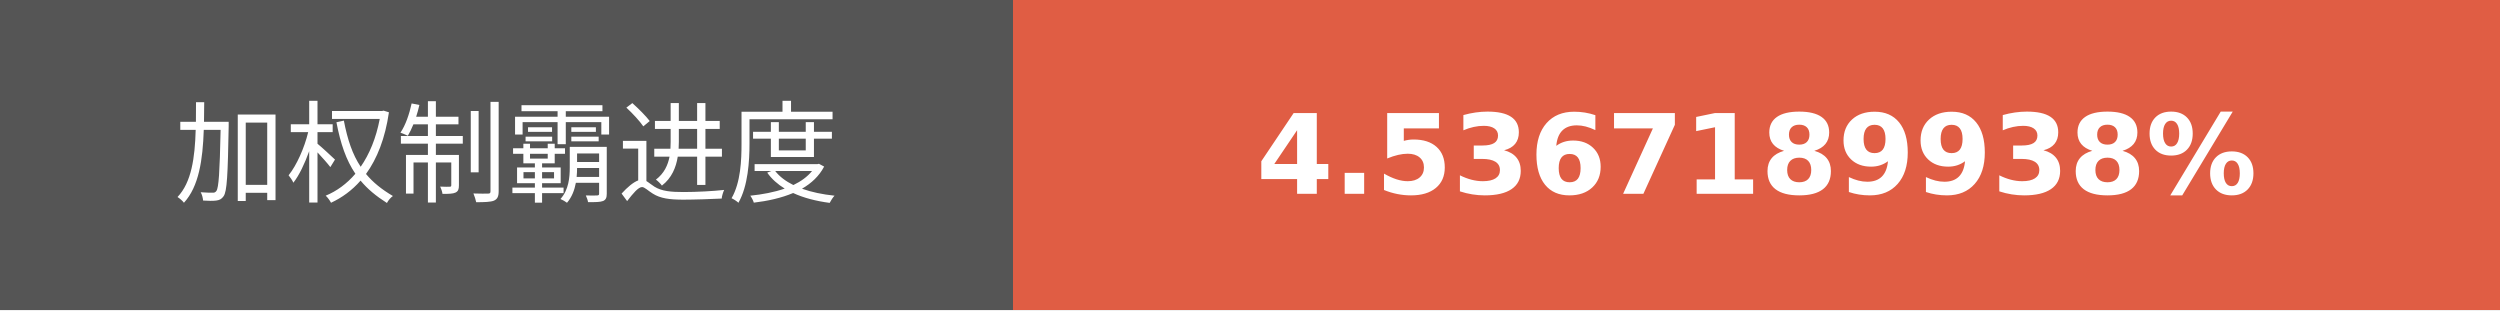
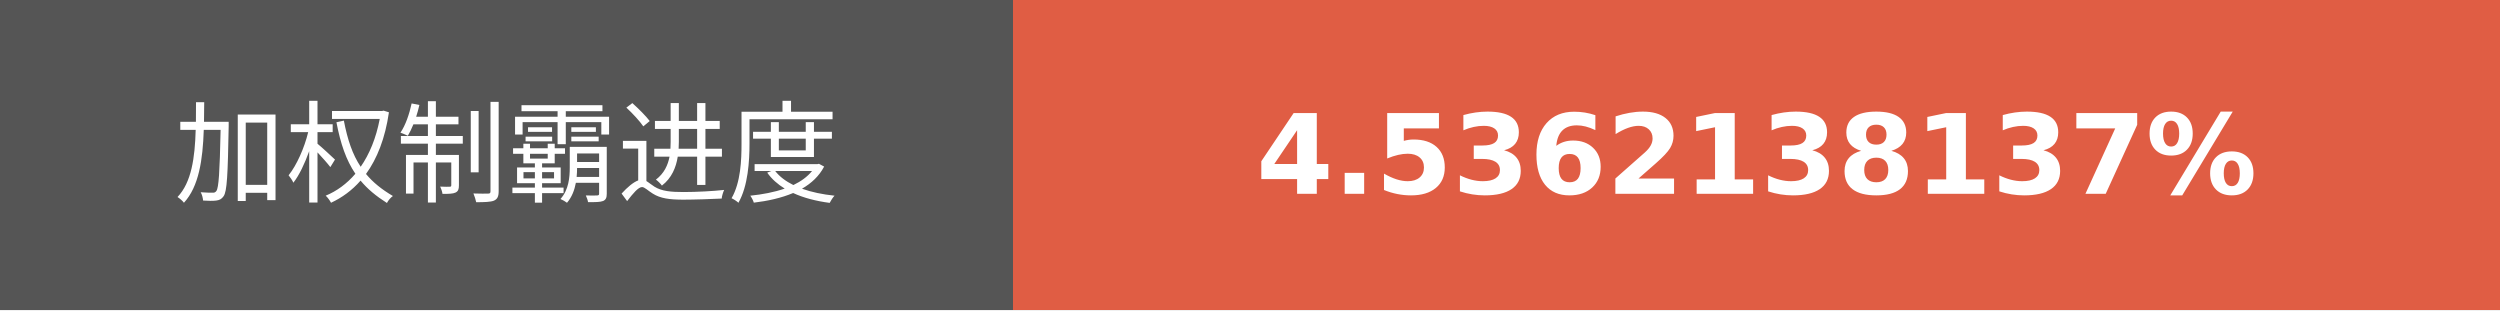
- <svg xmlns="http://www.w3.org/2000/svg" width="225.75" height="28" role="img" aria-label="加权制霸进度: 4.5367189938%">
+ <svg xmlns="http://www.w3.org/2000/svg" width="225.75" height="28" role="img" aria-label="加权制霸进度: 4.5362138137%">
  <g shape-rendering="crispEdges">
    <rect width="91.5" height="28" fill="#555" />
    <rect x="91.5" width="134.25" height="28" fill="#e05d44" />
  </g>
  <g fill="#fff" text-anchor="middle" font-family="Verdana,Geneva,DejaVu Sans,sans-serif" text-rendering="geometricPrecision" font-size="100">
    <text transform="scale(.1)" x="457.5" y="175" textLength="675" fill="#fff">加权制霸进度</text>
-     <text transform="scale(.1)" x="1586.25" y="175" textLength="1102.5" fill="#fff" font-weight="bold">4.5367189938%</text>
+     <text transform="scale(.1)" x="1586.25" y="175" textLength="1102.5" fill="#fff" font-weight="bold">4.5362138137%</text>
  </g>
</svg>
